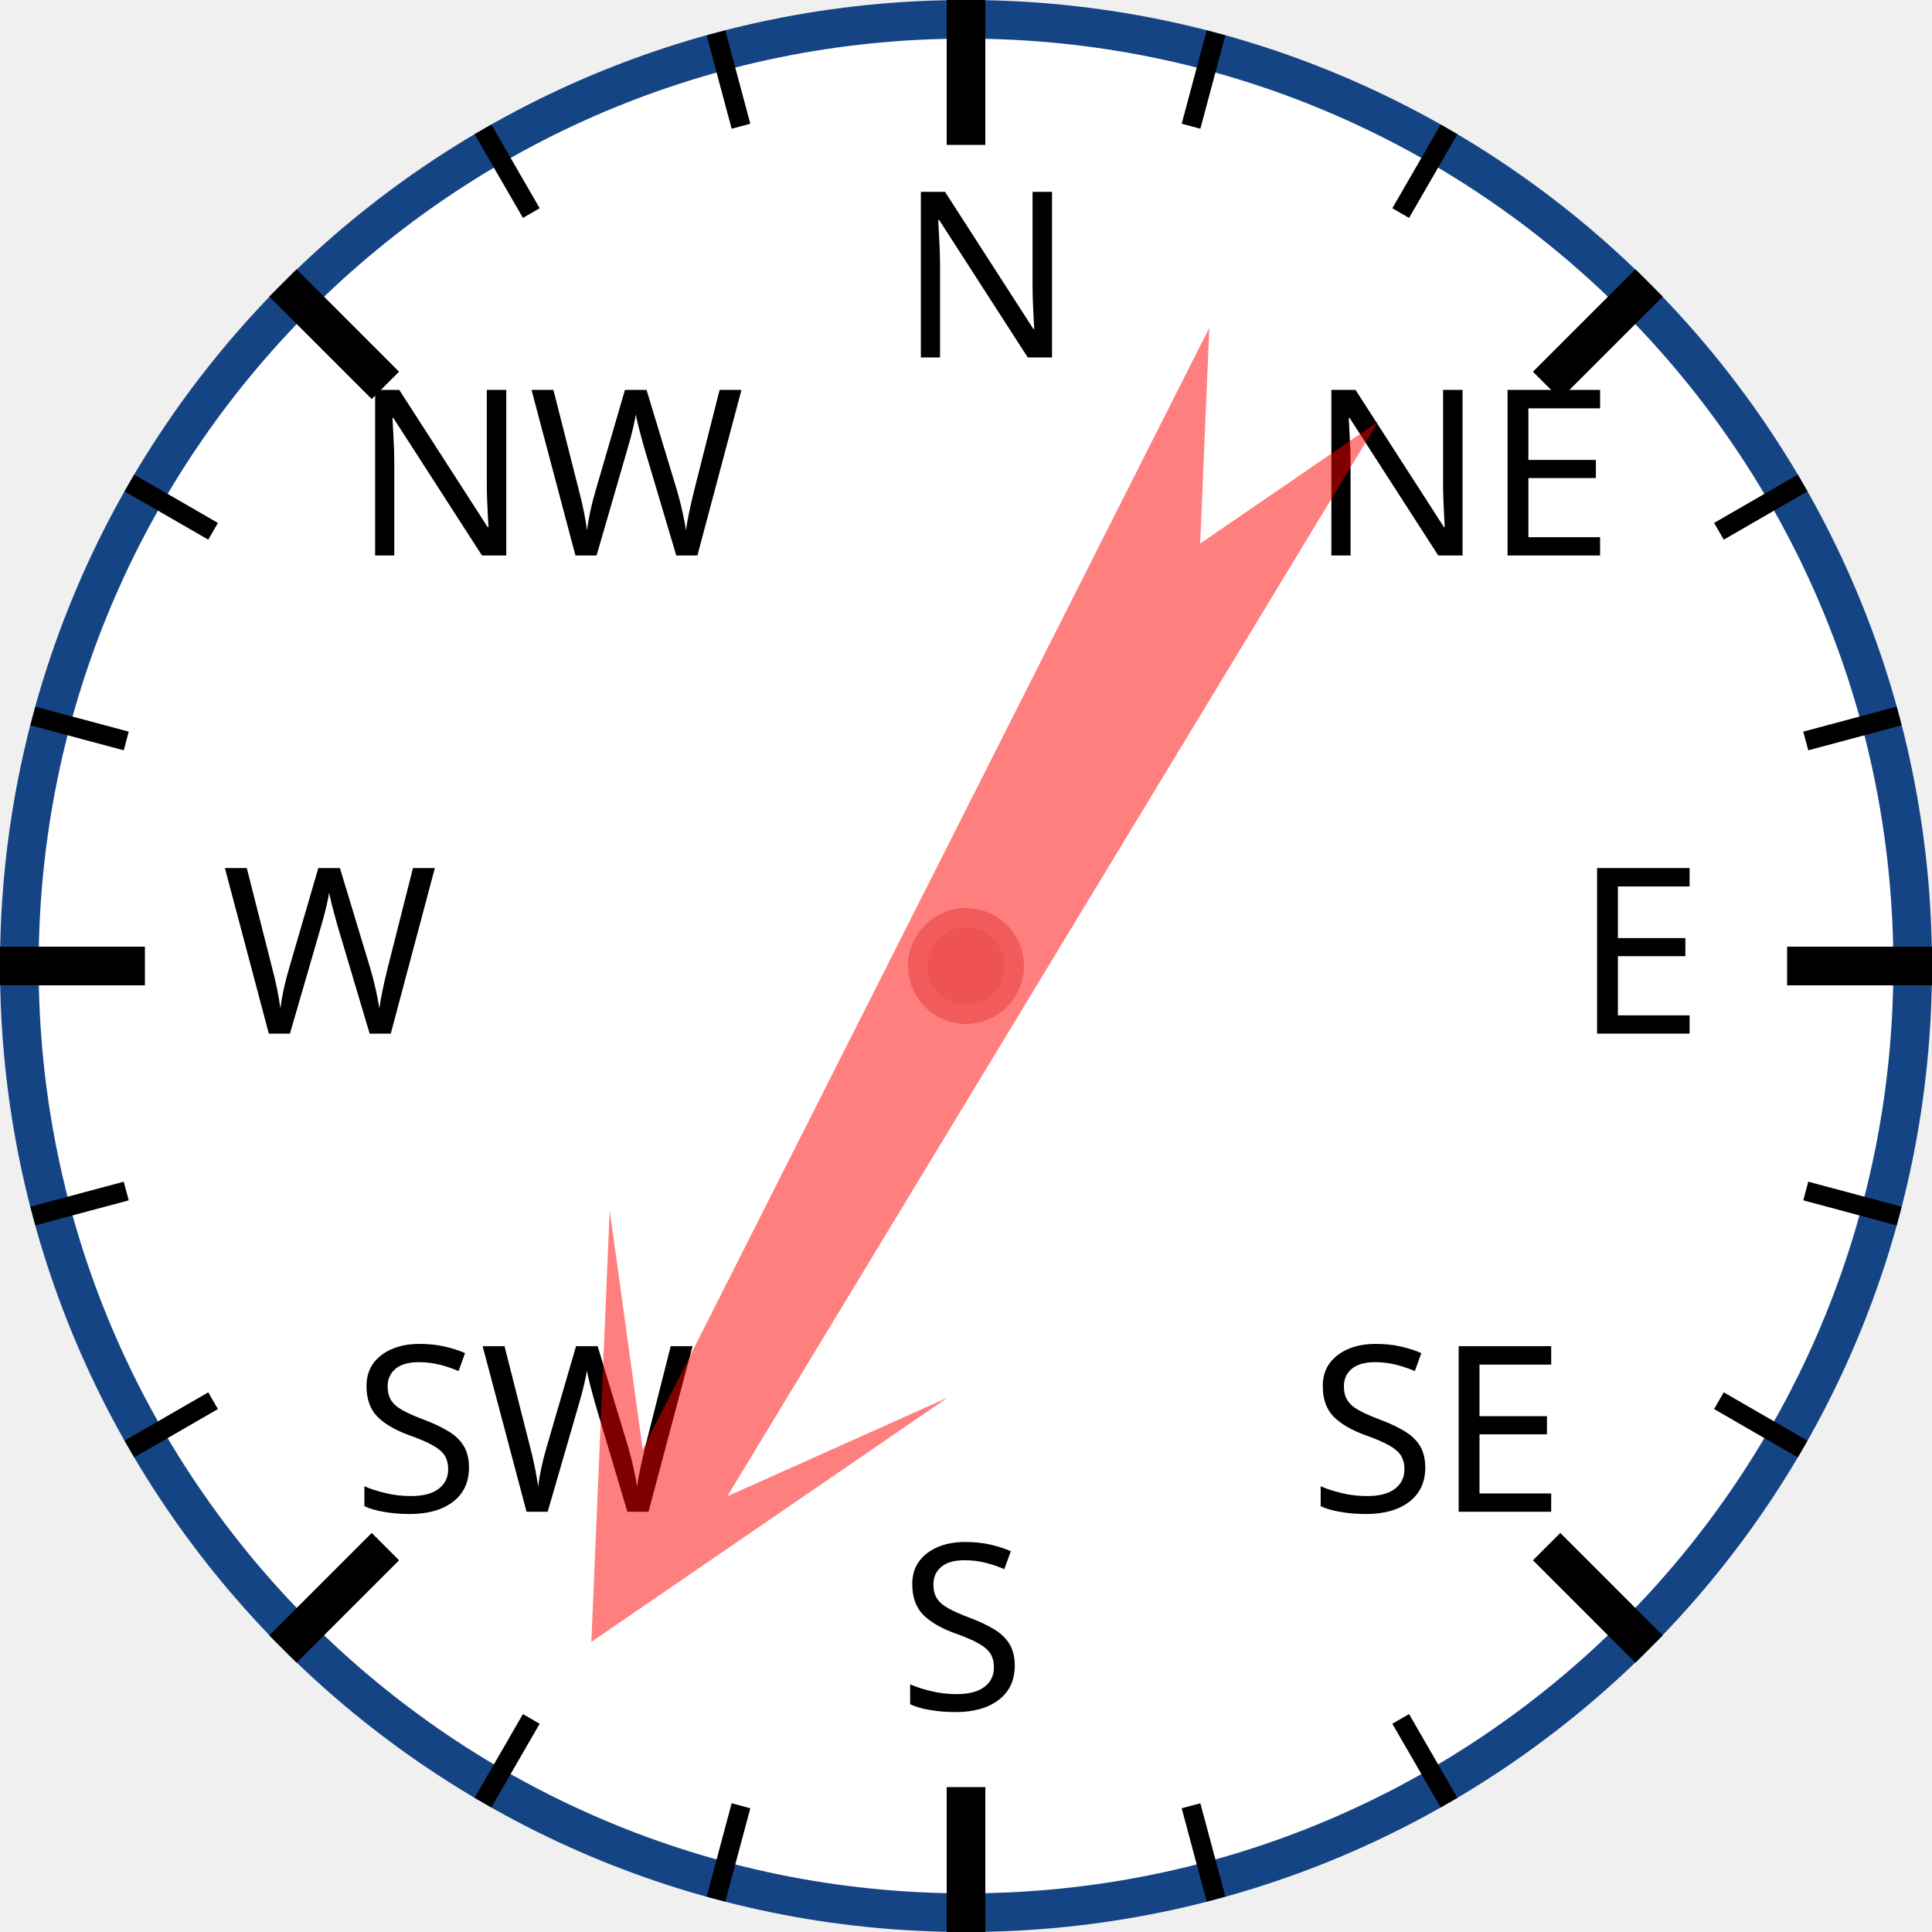
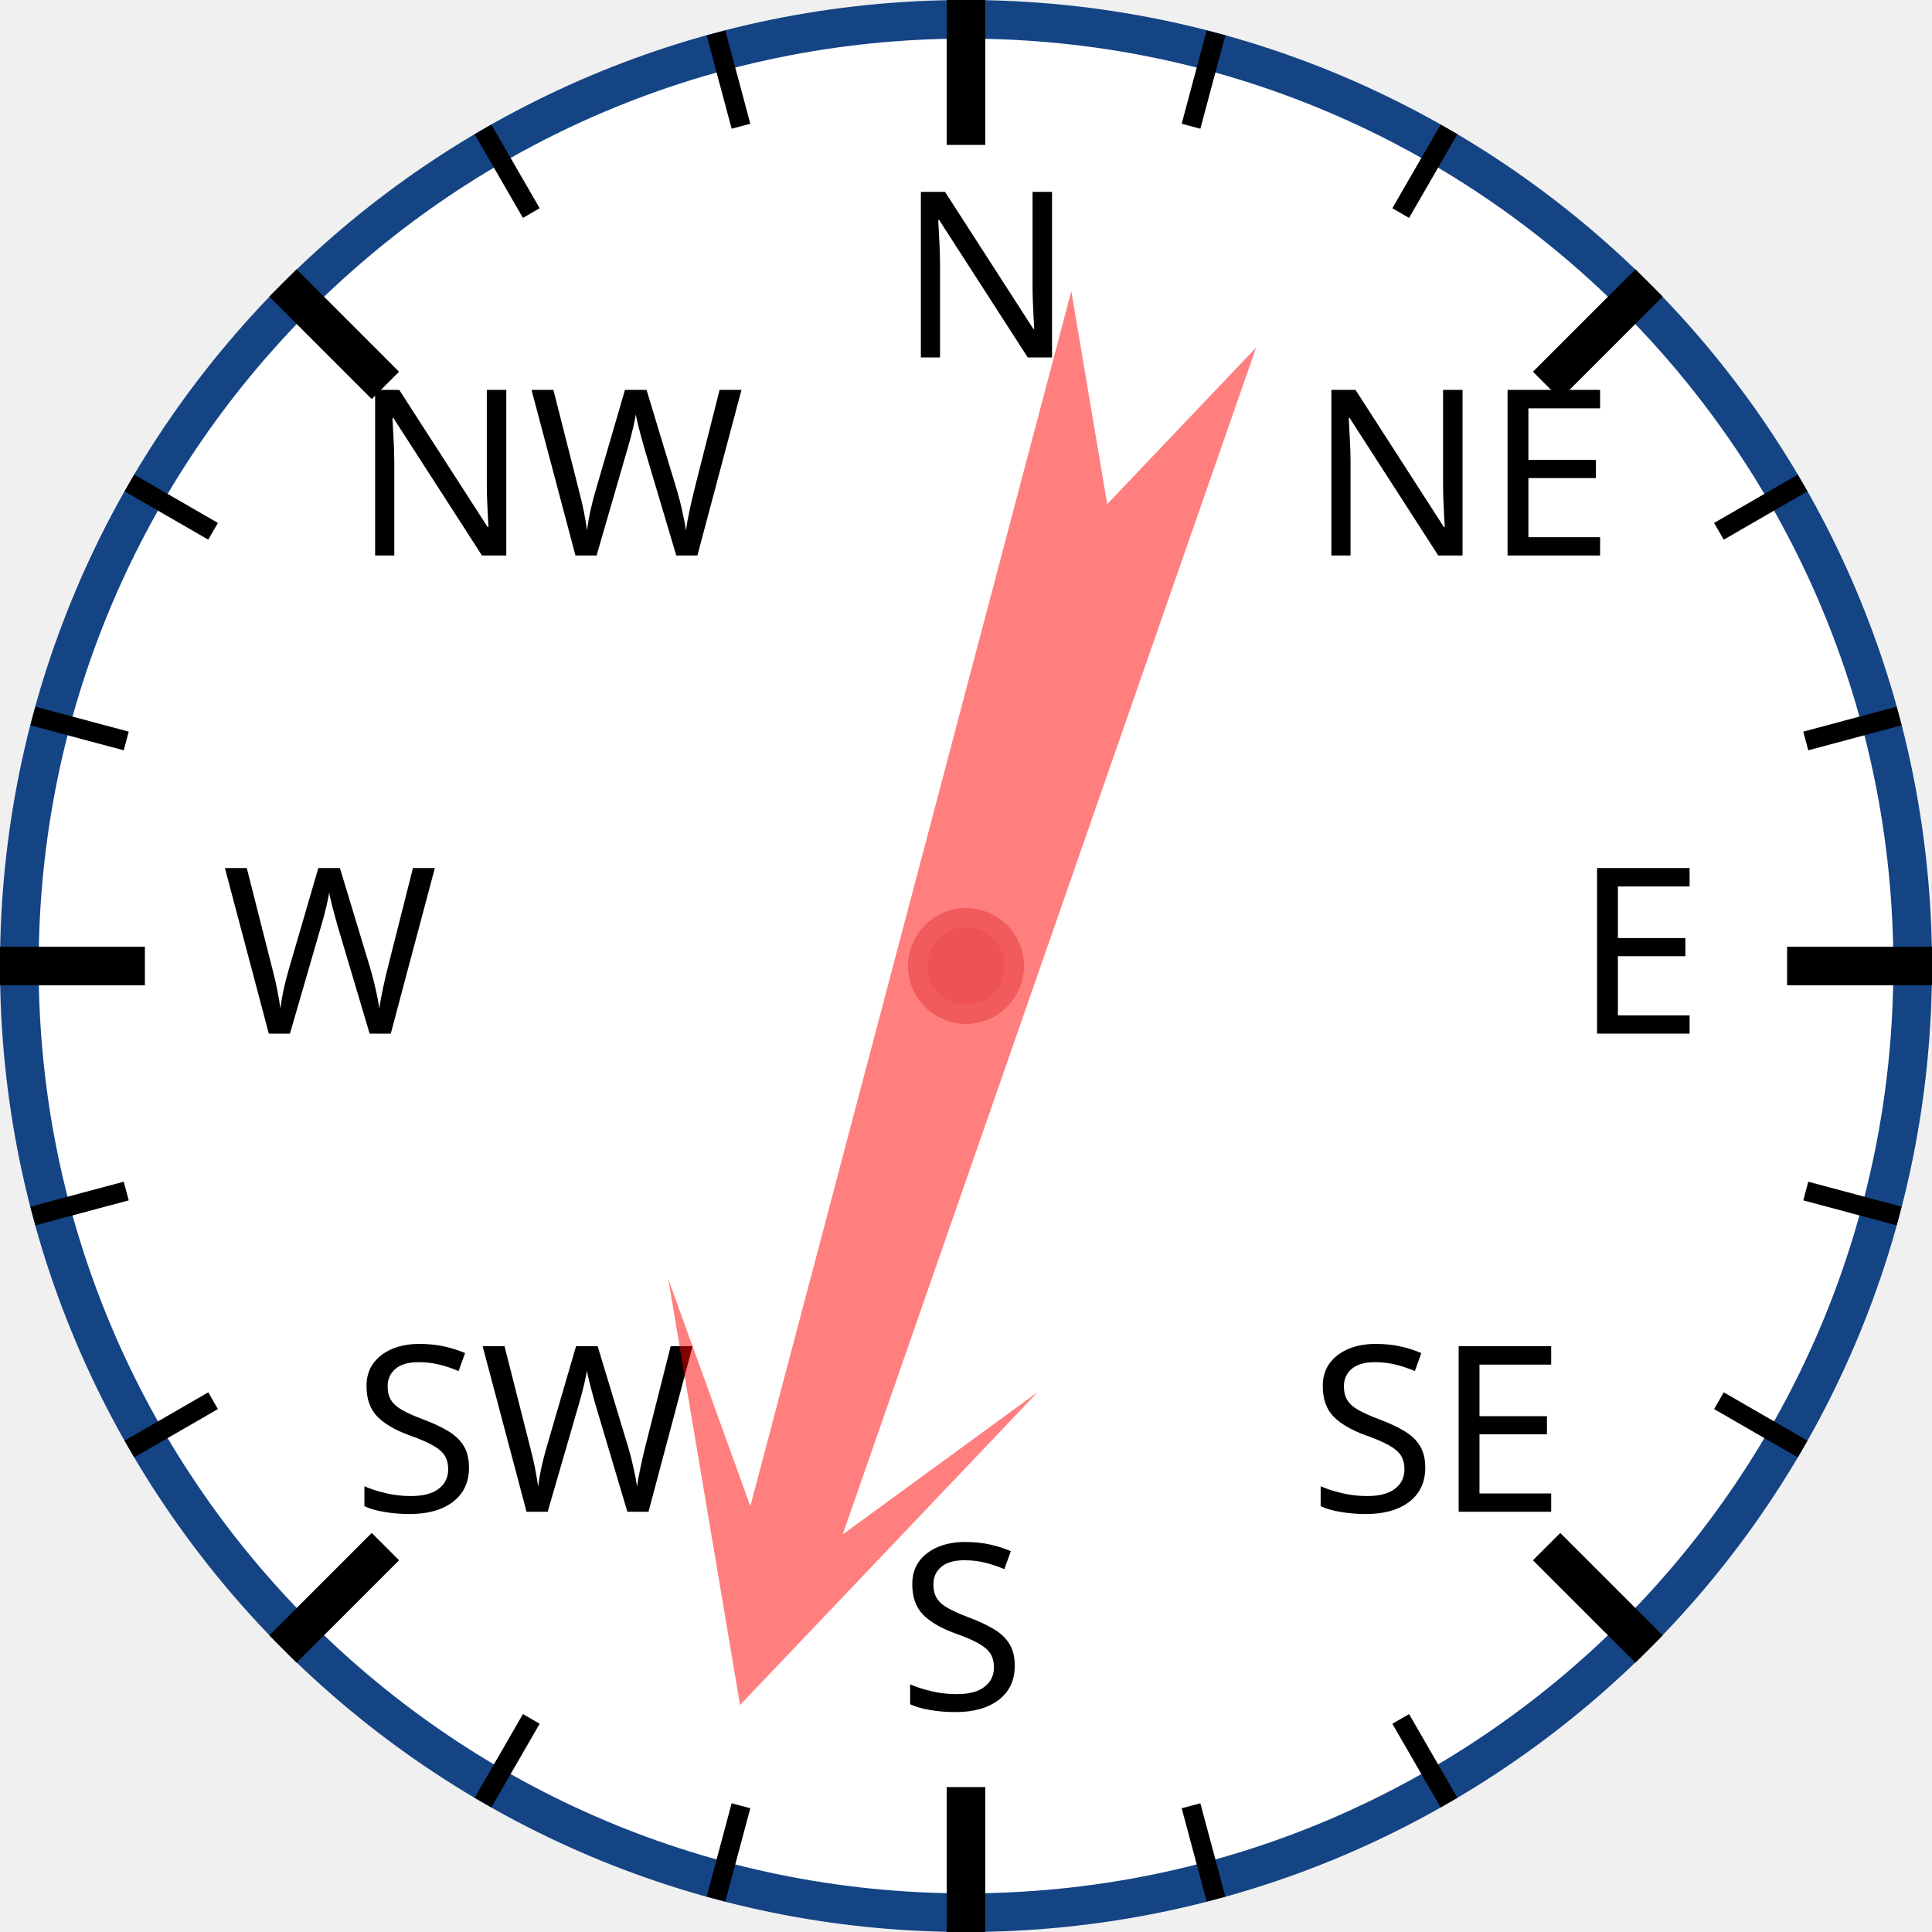
<svg xmlns="http://www.w3.org/2000/svg" width="120px" height="120px" viewBox="0 0 200 200">
  <circle cx="100" cy="100" r="98" style="fill: white; stroke: #154485; stroke-width: 4;" />
  <text x="93.0" y="37.0" style="font-family: sans-serif; font-size: 18pt;">N</text>
  <line x1="100.0" y1="0.0" x2="100.0" y2="15.0" style="stroke: black; stroke-width: 4;" />
  <line x1="74.118" y1="3.407" x2="76.706" y2="13.067" style="stroke: black; stroke-width: 2;" />
  <line x1="50" y1="13.397" x2="55" y2="22.058" style="stroke: black; stroke-width: 2;" />
  <text x="36.503" y="57.503" style="font-family: sans-serif; font-size: 18pt;">NW</text>
  <line x1="29.289" y1="29.289" x2="39.896" y2="39.896" style="stroke: black; stroke-width: 4;" />
  <line x1="13.397" y1="50" x2="22.058" y2="55" style="stroke: black; stroke-width: 2;" />
  <line x1="3.407" y1="74.118" x2="13.067" y2="76.706" style="stroke: black; stroke-width: 2;" />
  <text x="23.0" y="107.0" style="font-family: sans-serif; font-size: 18pt;">W</text>
  <line x1="0.0" y1="100.0" x2="15.0" y2="100.0" style="stroke: black; stroke-width: 4;" />
  <line x1="3.407" y1="125.882" x2="13.067" y2="123.294" style="stroke: black; stroke-width: 2;" />
  <line x1="13.397" y1="150" x2="22.058" y2="145" style="stroke: black; stroke-width: 2;" />
  <text x="36.503" y="156.497" style="font-family: sans-serif; font-size: 18pt;">SW</text>
  <line x1="29.289" y1="170.711" x2="39.896" y2="160.104" style="stroke: black; stroke-width: 4;" />
  <line x1="50" y1="186.603" x2="55" y2="177.942" style="stroke: black; stroke-width: 2;" />
  <line x1="74.118" y1="196.593" x2="76.706" y2="186.933" style="stroke: black; stroke-width: 2;" />
  <text x="93" y="177.0" style="font-family: sans-serif; font-size: 18pt;">S</text>
  <line x1="100" y1="200.0" x2="100" y2="185.0" style="stroke: black; stroke-width: 4;" />
  <line x1="125.882" y1="196.593" x2="123.294" y2="186.933" style="stroke: black; stroke-width: 2;" />
  <line x1="150.0" y1="186.603" x2="145.0" y2="177.942" style="stroke: black; stroke-width: 2;" />
  <text x="135.497" y="156.497" style="font-family: sans-serif; font-size: 18pt;">SE</text>
  <line x1="170.711" y1="170.711" x2="160.104" y2="160.104" style="stroke: black; stroke-width: 4;" />
  <line x1="186.603" y1="150" x2="177.942" y2="145" style="stroke: black; stroke-width: 2;" />
  <line x1="196.593" y1="125.882" x2="186.933" y2="123.294" style="stroke: black; stroke-width: 2;" />
  <text x="163.0" y="107" style="font-family: sans-serif; font-size: 18pt;">E</text>
  <line x1="200.0" y1="100" x2="185.0" y2="100" style="stroke: black; stroke-width: 4;" />
  <line x1="196.593" y1="74.118" x2="186.933" y2="76.706" style="stroke: black; stroke-width: 2;" />
  <line x1="186.603" y1="50" x2="177.942" y2="55" style="stroke: black; stroke-width: 2;" />
  <text x="135.497" y="57.503" style="font-family: sans-serif; font-size: 18pt;">NE</text>
  <line x1="170.711" y1="29.289" x2="160.104" y2="39.896" style="stroke: black; stroke-width: 4;" />
  <line x1="150" y1="13.397" x2="145" y2="22.058" style="stroke: black; stroke-width: 2;" />
  <line x1="125.882" y1="3.407" x2="123.294" y2="13.067" style="stroke: black; stroke-width: 2;" />
-   <polygon points="100 20 120 60 105 40 110 170 100 150 90 170 95 40 80 60" style="fill: red; fill-opacity: 0.5;" transform="rotate(209,100,100)" />
+   <polygon points="100 20 120 60 105 40 110 170 100 150 90 170 95 40 80 60" style="fill: red; fill-opacity: 0.5;" transform="rotate(197,100,100)" />
  <circle cx="100" cy="100" r="5" style="fill: #EE5252; stroke: #F25B5B; stroke-width: 2;" />
</svg>
